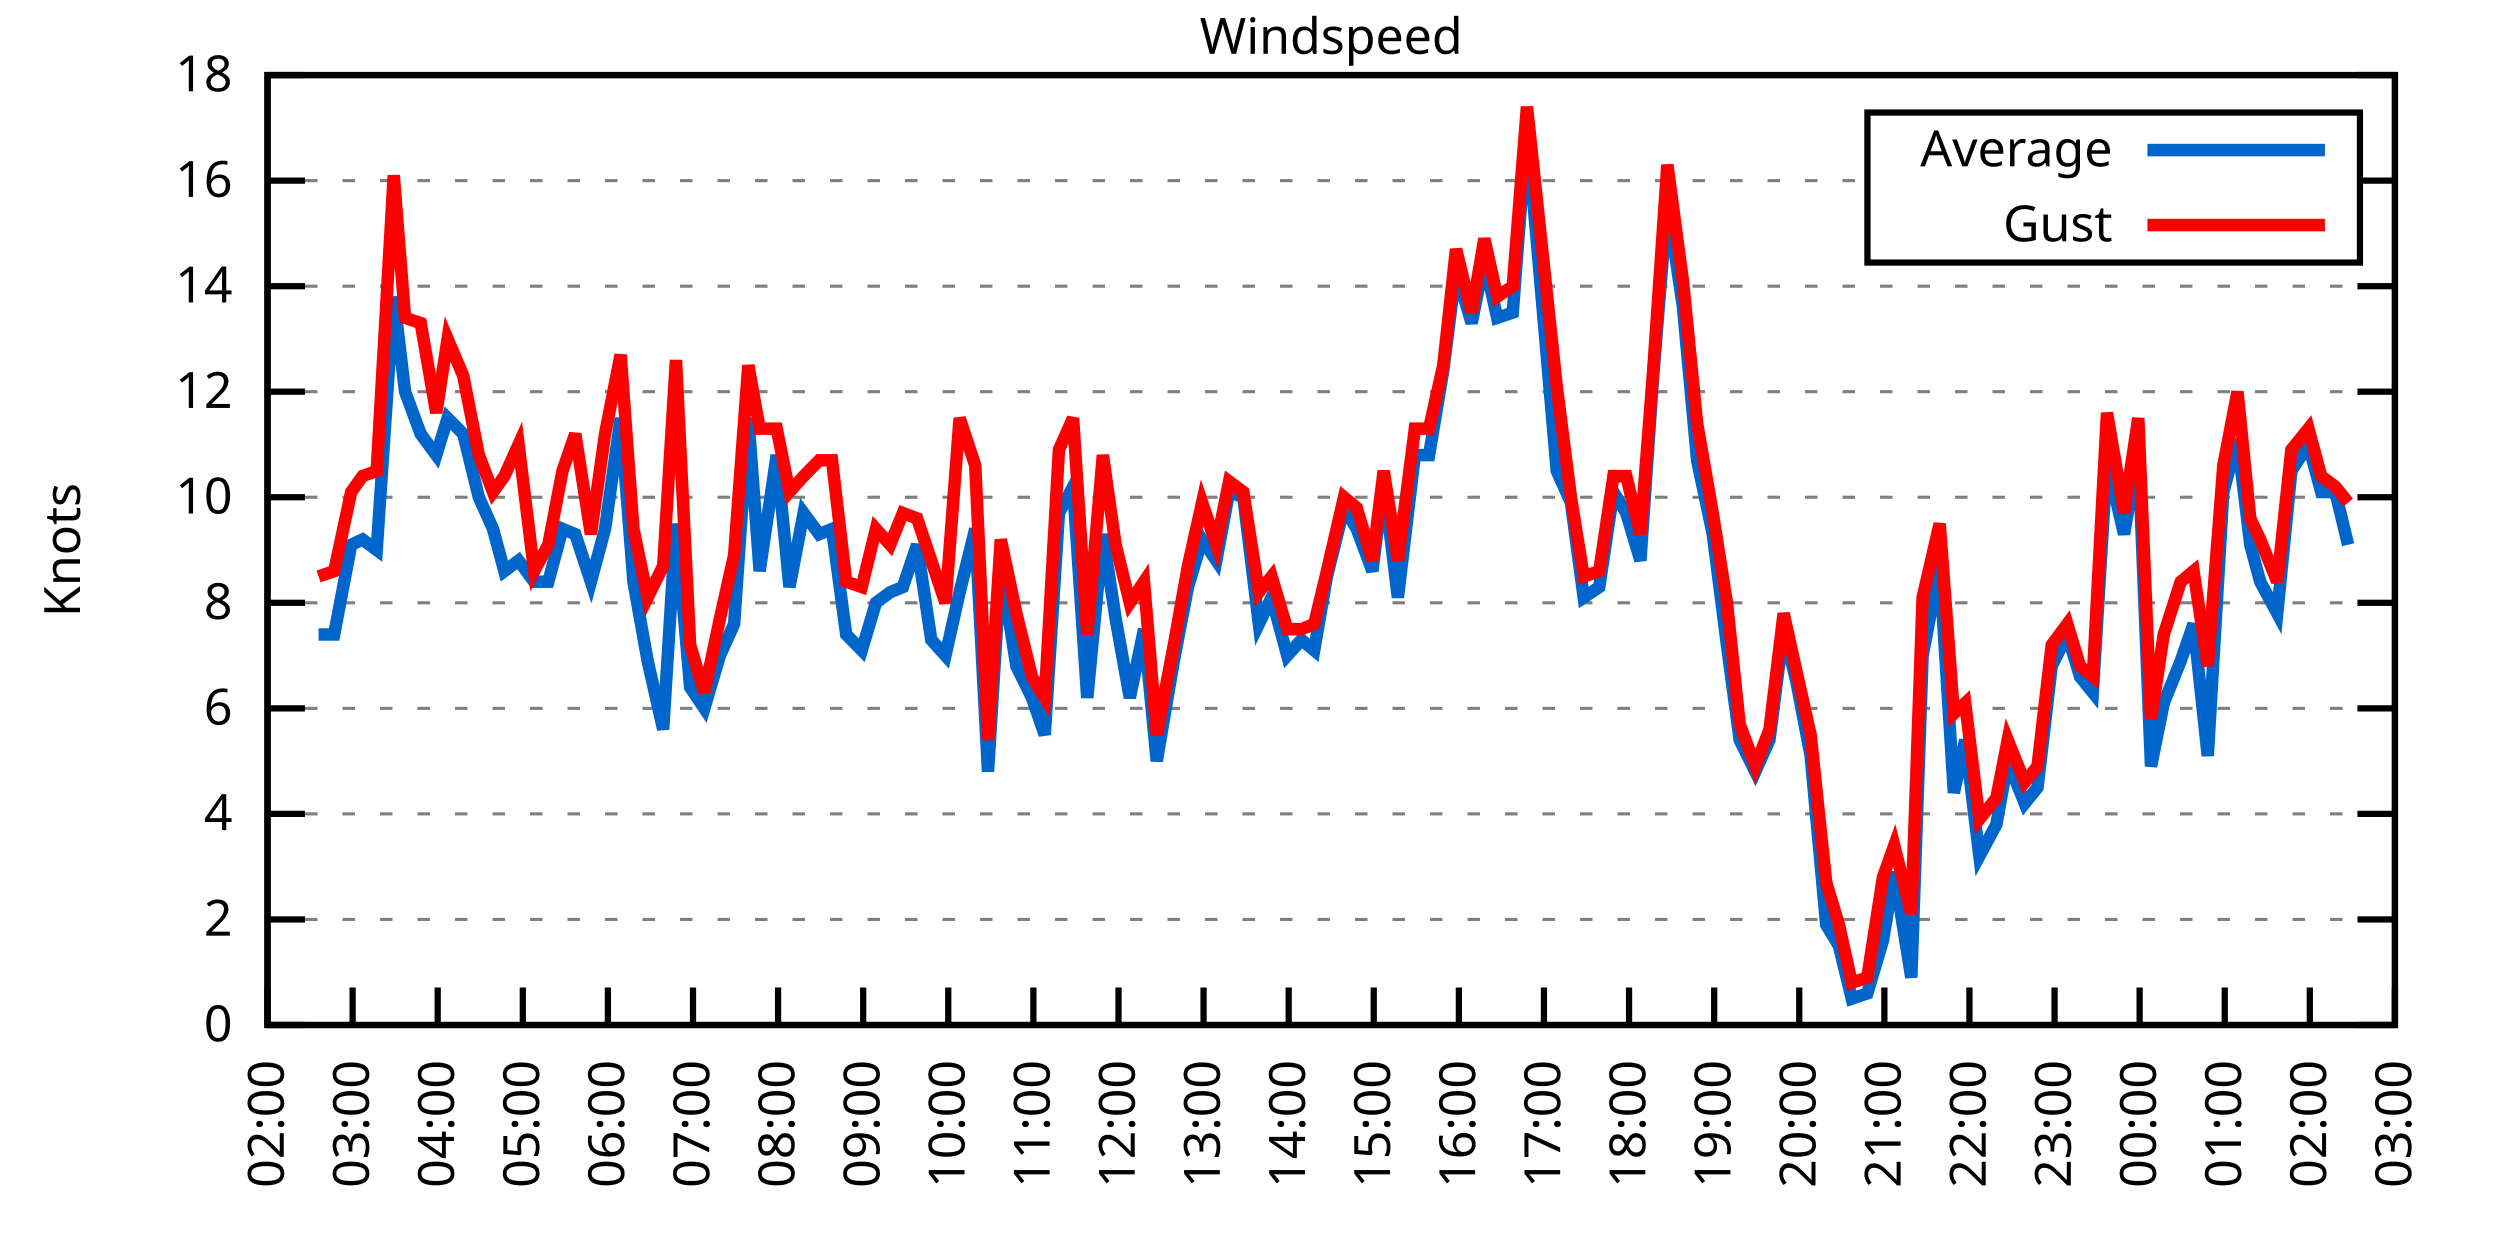
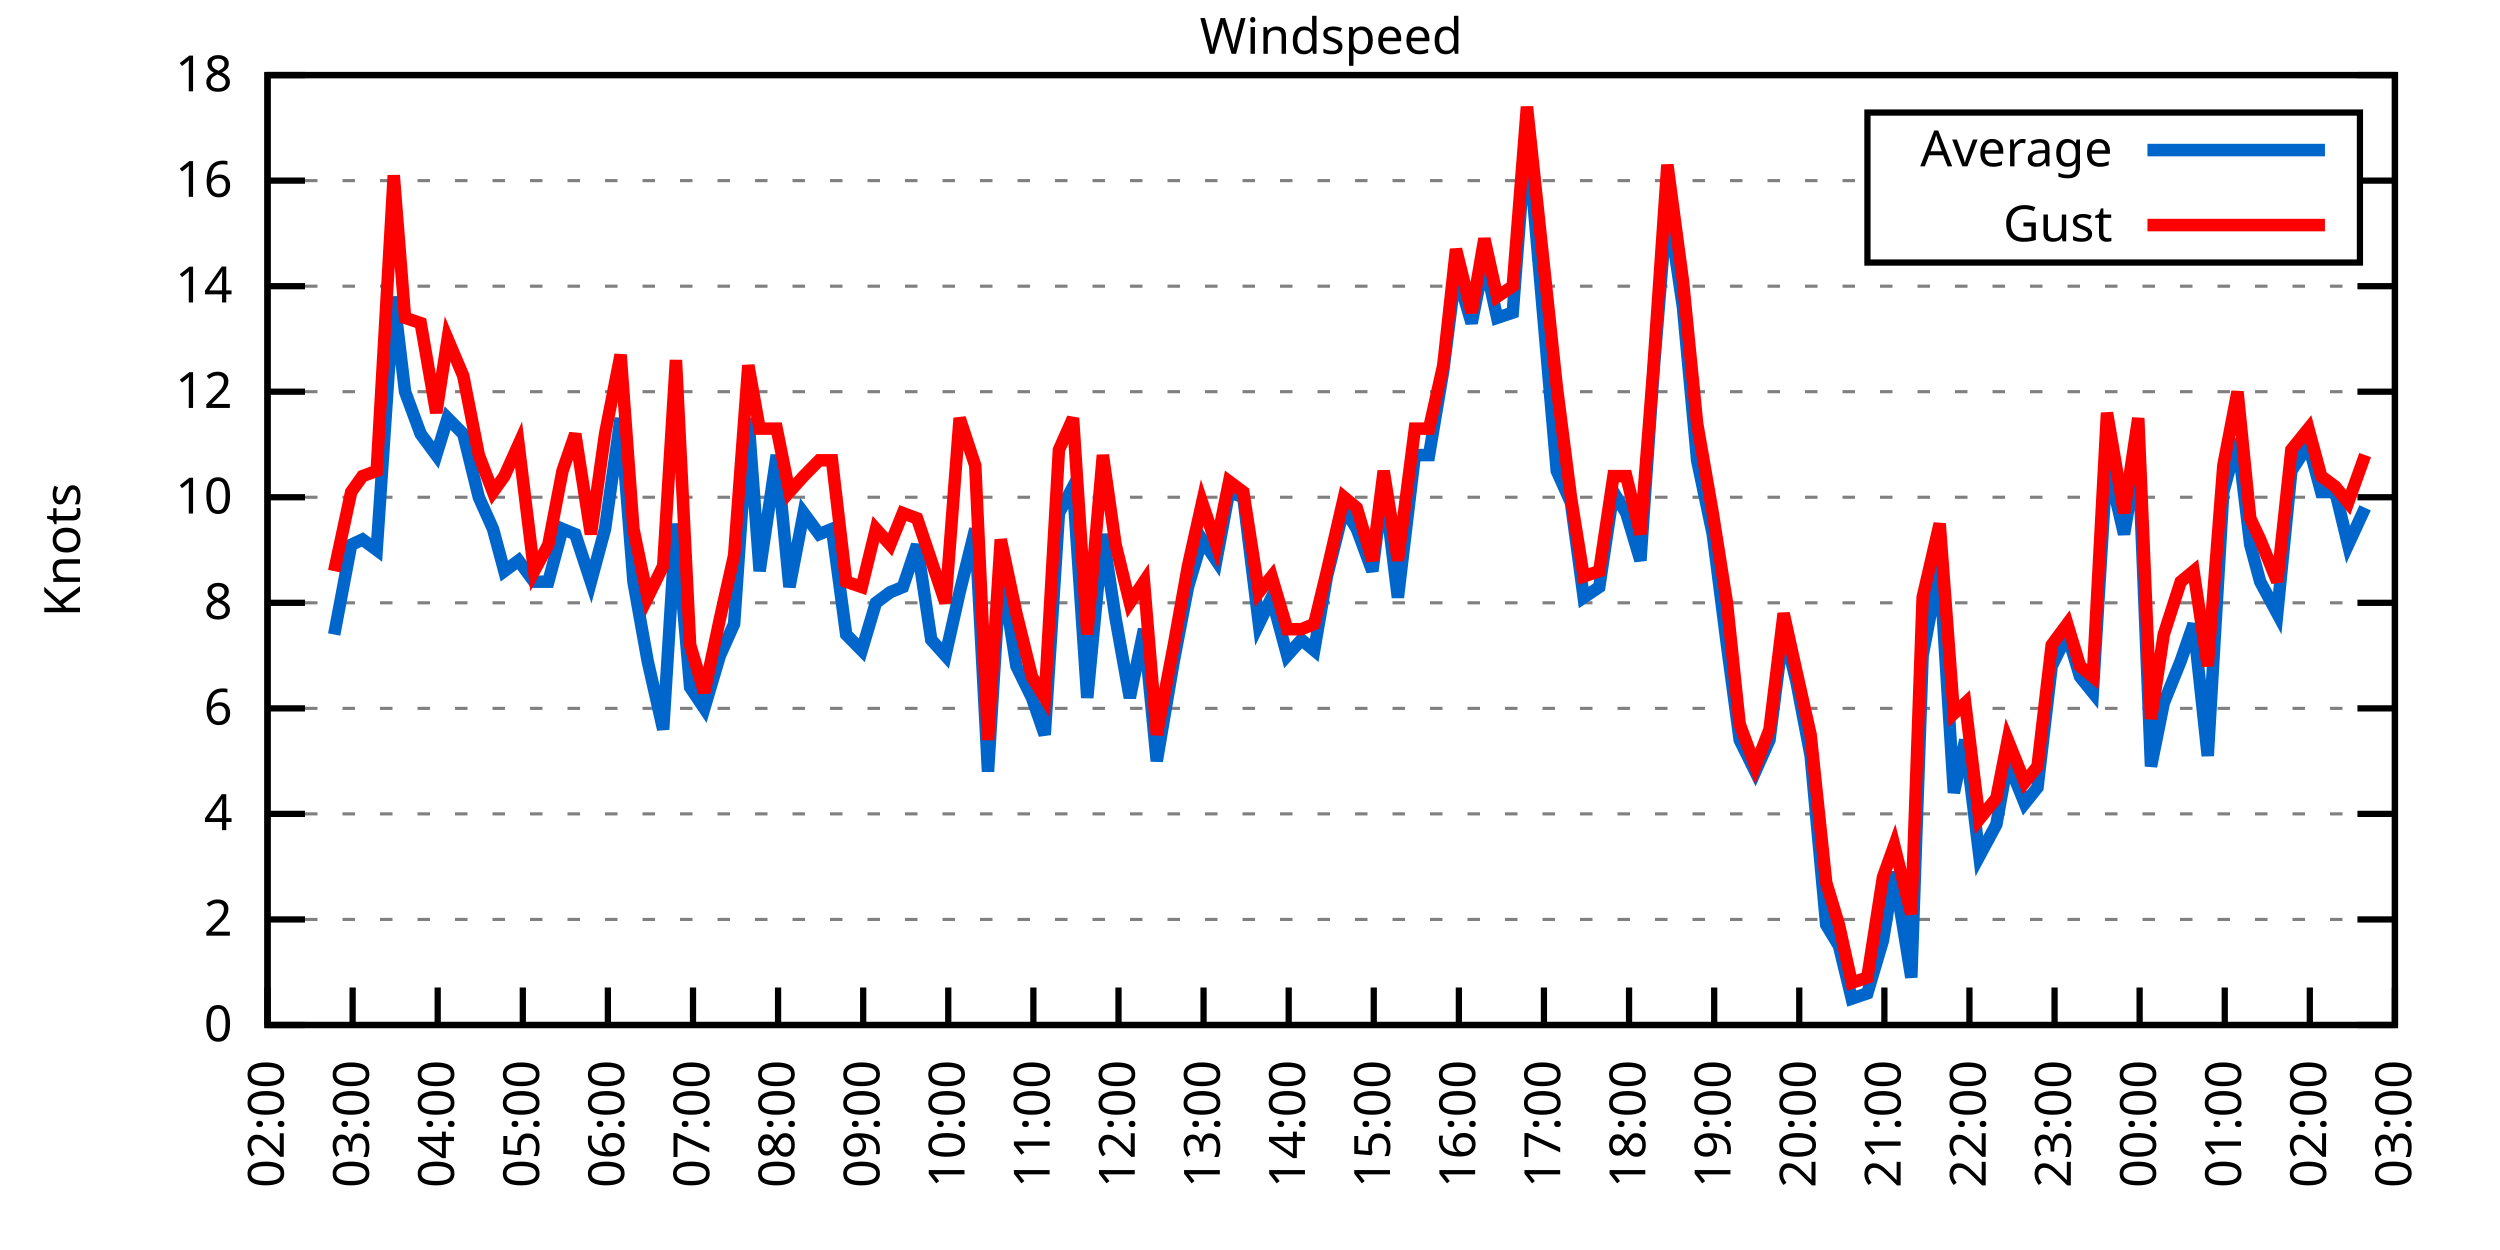
<svg xmlns="http://www.w3.org/2000/svg" xmlns:xlink="http://www.w3.org/1999/xlink" width="400" height="200" viewBox="0 0 400 200">
  <g id="gnuplot_canvas">
    <rect x="0" y="0" width="400" height="200" fill="none" />
    <defs>
      <circle id="gpDot" r="0.5" stroke-width="0.5" stroke="currentColor" />
      <path id="gpPt0" stroke-width="0.333" stroke="currentColor" d="M-1,0 h2 M0,-1 v2" />
      <path id="gpPt1" stroke-width="0.333" stroke="currentColor" d="M-1,-1 L1,1 M1,-1 L-1,1" />
      <path id="gpPt2" stroke-width="0.333" stroke="currentColor" d="M-1,0 L1,0 M0,-1 L0,1 M-1,-1 L1,1 M-1,1 L1,-1" />
      <rect id="gpPt3" stroke-width="0.333" stroke="currentColor" x="-1" y="-1" width="2" height="2" />
      <rect id="gpPt4" stroke-width="0.333" stroke="currentColor" fill="currentColor" x="-1" y="-1" width="2" height="2" />
      <circle id="gpPt5" stroke-width="0.333" stroke="currentColor" cx="0" cy="0" r="1" />
      <use xlink:href="#gpPt5" id="gpPt6" fill="currentColor" stroke="none" />
      <path id="gpPt7" stroke-width="0.333" stroke="currentColor" d="M0,-1.33 L-1.33,0.67 L1.33,0.67 z" />
      <use xlink:href="#gpPt7" id="gpPt8" fill="currentColor" stroke="none" />
      <use xlink:href="#gpPt7" id="gpPt9" stroke="currentColor" transform="rotate(180)" />
      <use xlink:href="#gpPt9" id="gpPt10" fill="currentColor" stroke="none" />
      <use xlink:href="#gpPt3" id="gpPt11" stroke="currentColor" transform="rotate(45)" />
      <use xlink:href="#gpPt11" id="gpPt12" fill="currentColor" stroke="none" />
      <path id="gpPt13" stroke-width="0.333" stroke="currentColor" d="M0,1.330 L1.265,0.411 L0.782,-1.067 L-0.782,-1.076 L-1.265,0.411 z" />
      <use xlink:href="#gpPt13" id="gpPt14" fill="currentColor" stroke="none" />
      <filter id="textbox" filterUnits="objectBoundingBox" x="0" y="0" height="1" width="1">
        <feFlood flood-color="white" flood-opacity="1" result="bgnd" />
        <feComposite in="SourceGraphic" in2="bgnd" operator="atop" />
      </filter>
      <filter id="greybox" filterUnits="objectBoundingBox" x="0" y="0" height="1" width="1">
        <feFlood flood-color="lightgrey" flood-opacity="1" result="grey" />
        <feComposite in="SourceGraphic" in2="grey" operator="atop" />
      </filter>
    </defs>
    <g fill="none" color="white" stroke="currentColor" stroke-width="1.00" stroke-linecap="butt" stroke-linejoin="miter">
</g>
    <g fill="none" color="black" stroke="currentColor" stroke-width="1.00" stroke-linecap="butt" stroke-linejoin="miter">
      <g stroke="none" shape-rendering="crispEdges">
        <polygon fill="rgb(255, 255, 255)" points="42.80,164.00 383.18,164.00 383.18,12.02 42.80,12.02 " />
      </g>
    </g>
    <g fill="none" color="black" stroke="currentColor" stroke-width="1.00" stroke-linecap="butt" stroke-linejoin="miter">
</g>
    <g fill="none" color="black" stroke="black" stroke-width="0.50" stroke-linecap="butt" stroke-linejoin="miter">
</g>
    <g fill="none" color="gray" stroke="currentColor" stroke-width="0.50" stroke-linecap="butt" stroke-linejoin="miter">
      <path stroke="gray" stroke-dasharray="2,4" class="gridline" d="M42.80,164.00 L383.19,164.00  " />
    </g>
    <g fill="none" color="gray" stroke="gray" stroke-width="1.00" stroke-linecap="butt" stroke-linejoin="miter">
</g>
    <g fill="none" color="black" stroke="currentColor" stroke-width="1.00" stroke-linecap="butt" stroke-linejoin="miter">
      <path stroke="black" d="M42.80,164.00 L48.80,164.00 M383.19,164.00 L377.19,164.00  " />
      <g transform="translate(37.20,166.60)" stroke="none" fill="black" font-family="Sans" font-size="8.00" text-anchor="end">
        <text>
          <tspan font-family="Sans"> 0</tspan>
        </text>
      </g>
    </g>
    <g fill="none" color="black" stroke="currentColor" stroke-width="1.00" stroke-linecap="butt" stroke-linejoin="miter">
</g>
    <g fill="none" color="black" stroke="black" stroke-width="0.50" stroke-linecap="butt" stroke-linejoin="miter">
</g>
    <g fill="none" color="gray" stroke="currentColor" stroke-width="0.50" stroke-linecap="butt" stroke-linejoin="miter">
      <path stroke="gray" stroke-dasharray="2,4" class="gridline" d="M42.80,147.11 L383.19,147.11  " />
    </g>
    <g fill="none" color="gray" stroke="gray" stroke-width="1.00" stroke-linecap="butt" stroke-linejoin="miter">
</g>
    <g fill="none" color="black" stroke="currentColor" stroke-width="1.00" stroke-linecap="butt" stroke-linejoin="miter">
      <path stroke="black" d="M42.80,147.11 L48.80,147.11 M383.19,147.11 L377.19,147.11  " />
      <g transform="translate(37.20,149.71)" stroke="none" fill="black" font-family="Sans" font-size="8.00" text-anchor="end">
        <text>
          <tspan font-family="Sans"> 2</tspan>
        </text>
      </g>
    </g>
    <g fill="none" color="black" stroke="currentColor" stroke-width="1.00" stroke-linecap="butt" stroke-linejoin="miter">
</g>
    <g fill="none" color="black" stroke="black" stroke-width="0.50" stroke-linecap="butt" stroke-linejoin="miter">
</g>
    <g fill="none" color="gray" stroke="currentColor" stroke-width="0.50" stroke-linecap="butt" stroke-linejoin="miter">
      <path stroke="gray" stroke-dasharray="2,4" class="gridline" d="M42.80,130.22 L383.19,130.22  " />
    </g>
    <g fill="none" color="gray" stroke="gray" stroke-width="1.00" stroke-linecap="butt" stroke-linejoin="miter">
</g>
    <g fill="none" color="black" stroke="currentColor" stroke-width="1.00" stroke-linecap="butt" stroke-linejoin="miter">
      <path stroke="black" d="M42.80,130.22 L48.80,130.22 M383.19,130.22 L377.19,130.22  " />
      <g transform="translate(37.20,132.82)" stroke="none" fill="black" font-family="Sans" font-size="8.00" text-anchor="end">
        <text>
          <tspan font-family="Sans"> 4</tspan>
        </text>
      </g>
    </g>
    <g fill="none" color="black" stroke="currentColor" stroke-width="1.00" stroke-linecap="butt" stroke-linejoin="miter">
</g>
    <g fill="none" color="black" stroke="black" stroke-width="0.50" stroke-linecap="butt" stroke-linejoin="miter">
</g>
    <g fill="none" color="gray" stroke="currentColor" stroke-width="0.50" stroke-linecap="butt" stroke-linejoin="miter">
      <path stroke="gray" stroke-dasharray="2,4" class="gridline" d="M42.80,113.34 L383.19,113.34  " />
    </g>
    <g fill="none" color="gray" stroke="gray" stroke-width="1.00" stroke-linecap="butt" stroke-linejoin="miter">
</g>
    <g fill="none" color="black" stroke="currentColor" stroke-width="1.00" stroke-linecap="butt" stroke-linejoin="miter">
      <path stroke="black" d="M42.80,113.34 L48.80,113.34 M383.19,113.34 L377.19,113.34  " />
      <g transform="translate(37.20,115.94)" stroke="none" fill="black" font-family="Sans" font-size="8.00" text-anchor="end">
        <text>
          <tspan font-family="Sans"> 6</tspan>
        </text>
      </g>
    </g>
    <g fill="none" color="black" stroke="currentColor" stroke-width="1.00" stroke-linecap="butt" stroke-linejoin="miter">
</g>
    <g fill="none" color="black" stroke="black" stroke-width="0.50" stroke-linecap="butt" stroke-linejoin="miter">
</g>
    <g fill="none" color="gray" stroke="currentColor" stroke-width="0.50" stroke-linecap="butt" stroke-linejoin="miter">
      <path stroke="gray" stroke-dasharray="2,4" class="gridline" d="M42.80,96.45 L383.19,96.45  " />
    </g>
    <g fill="none" color="gray" stroke="gray" stroke-width="1.00" stroke-linecap="butt" stroke-linejoin="miter">
</g>
    <g fill="none" color="black" stroke="currentColor" stroke-width="1.00" stroke-linecap="butt" stroke-linejoin="miter">
      <path stroke="black" d="M42.80,96.45 L48.80,96.45 M383.19,96.45 L377.19,96.45  " />
      <g transform="translate(37.20,99.05)" stroke="none" fill="black" font-family="Sans" font-size="8.00" text-anchor="end">
        <text>
          <tspan font-family="Sans"> 8</tspan>
        </text>
      </g>
    </g>
    <g fill="none" color="black" stroke="currentColor" stroke-width="1.00" stroke-linecap="butt" stroke-linejoin="miter">
</g>
    <g fill="none" color="black" stroke="black" stroke-width="0.50" stroke-linecap="butt" stroke-linejoin="miter">
</g>
    <g fill="none" color="gray" stroke="currentColor" stroke-width="0.50" stroke-linecap="butt" stroke-linejoin="miter">
      <path stroke="gray" stroke-dasharray="2,4" class="gridline" d="M42.80,79.56 L383.19,79.56  " />
    </g>
    <g fill="none" color="gray" stroke="gray" stroke-width="1.00" stroke-linecap="butt" stroke-linejoin="miter">
</g>
    <g fill="none" color="black" stroke="currentColor" stroke-width="1.00" stroke-linecap="butt" stroke-linejoin="miter">
      <path stroke="black" d="M42.80,79.56 L48.80,79.56 M383.19,79.56 L377.19,79.56  " />
      <g transform="translate(37.20,82.16)" stroke="none" fill="black" font-family="Sans" font-size="8.00" text-anchor="end">
        <text>
          <tspan font-family="Sans"> 10</tspan>
        </text>
      </g>
    </g>
    <g fill="none" color="black" stroke="currentColor" stroke-width="1.00" stroke-linecap="butt" stroke-linejoin="miter">
</g>
    <g fill="none" color="black" stroke="black" stroke-width="0.50" stroke-linecap="butt" stroke-linejoin="miter">
</g>
    <g fill="none" color="gray" stroke="currentColor" stroke-width="0.50" stroke-linecap="butt" stroke-linejoin="miter">
      <path stroke="gray" stroke-dasharray="2,4" class="gridline" d="M42.80,62.67 L383.19,62.67  " />
    </g>
    <g fill="none" color="gray" stroke="gray" stroke-width="1.00" stroke-linecap="butt" stroke-linejoin="miter">
</g>
    <g fill="none" color="black" stroke="currentColor" stroke-width="1.00" stroke-linecap="butt" stroke-linejoin="miter">
      <path stroke="black" d="M42.80,62.67 L48.80,62.67 M383.19,62.67 L377.19,62.67  " />
      <g transform="translate(37.20,65.27)" stroke="none" fill="black" font-family="Sans" font-size="8.00" text-anchor="end">
        <text>
          <tspan font-family="Sans"> 12</tspan>
        </text>
      </g>
    </g>
    <g fill="none" color="black" stroke="currentColor" stroke-width="1.00" stroke-linecap="butt" stroke-linejoin="miter">
</g>
    <g fill="none" color="black" stroke="black" stroke-width="0.50" stroke-linecap="butt" stroke-linejoin="miter">
</g>
    <g fill="none" color="gray" stroke="currentColor" stroke-width="0.50" stroke-linecap="butt" stroke-linejoin="miter">
      <path stroke="gray" stroke-dasharray="2,4" class="gridline" d="M42.80,45.79 L383.19,45.79  " />
    </g>
    <g fill="none" color="gray" stroke="gray" stroke-width="1.00" stroke-linecap="butt" stroke-linejoin="miter">
</g>
    <g fill="none" color="black" stroke="currentColor" stroke-width="1.00" stroke-linecap="butt" stroke-linejoin="miter">
      <path stroke="black" d="M42.80,45.79 L48.80,45.79 M383.19,45.79 L377.19,45.79  " />
      <g transform="translate(37.20,48.39)" stroke="none" fill="black" font-family="Sans" font-size="8.00" text-anchor="end">
        <text>
          <tspan font-family="Sans"> 14</tspan>
        </text>
      </g>
    </g>
    <g fill="none" color="black" stroke="currentColor" stroke-width="1.00" stroke-linecap="butt" stroke-linejoin="miter">
</g>
    <g fill="none" color="black" stroke="black" stroke-width="0.50" stroke-linecap="butt" stroke-linejoin="miter">
</g>
    <g fill="none" color="gray" stroke="currentColor" stroke-width="0.50" stroke-linecap="butt" stroke-linejoin="miter">
      <path stroke="gray" stroke-dasharray="2,4" class="gridline" d="M42.80,28.90 L298.79,28.90 M377.59,28.90 L383.19,28.90  " />
    </g>
    <g fill="none" color="gray" stroke="gray" stroke-width="1.00" stroke-linecap="butt" stroke-linejoin="miter">
</g>
    <g fill="none" color="black" stroke="currentColor" stroke-width="1.00" stroke-linecap="butt" stroke-linejoin="miter">
      <path stroke="black" d="M42.80,28.90 L48.80,28.90 M383.19,28.90 L377.19,28.90  " />
      <g transform="translate(37.20,31.50)" stroke="none" fill="black" font-family="Sans" font-size="8.00" text-anchor="end">
        <text>
          <tspan font-family="Sans"> 16</tspan>
        </text>
      </g>
    </g>
    <g fill="none" color="black" stroke="currentColor" stroke-width="1.00" stroke-linecap="butt" stroke-linejoin="miter">
</g>
    <g fill="none" color="black" stroke="black" stroke-width="0.50" stroke-linecap="butt" stroke-linejoin="miter">
</g>
    <g fill="none" color="gray" stroke="currentColor" stroke-width="0.50" stroke-linecap="butt" stroke-linejoin="miter">
      <path stroke="gray" stroke-dasharray="2,4" class="gridline" d="M42.80,12.01 L383.19,12.01  " />
    </g>
    <g fill="none" color="gray" stroke="gray" stroke-width="1.00" stroke-linecap="butt" stroke-linejoin="miter">
</g>
    <g fill="none" color="black" stroke="currentColor" stroke-width="1.00" stroke-linecap="butt" stroke-linejoin="miter">
      <path stroke="black" d="M42.80,12.01 L48.80,12.01 M383.19,12.01 L377.19,12.01  " />
      <g transform="translate(37.20,14.61)" stroke="none" fill="black" font-family="Sans" font-size="8.00" text-anchor="end">
        <text>
          <tspan font-family="Sans"> 18</tspan>
        </text>
      </g>
    </g>
    <g fill="none" color="black" stroke="currentColor" stroke-width="1.00" stroke-linecap="butt" stroke-linejoin="miter">
      <path stroke="black" d="M42.80,164.00 L42.80,158.00  " />
      <g transform="translate(45.40,169.60) rotate(270.00)" stroke="none" fill="black" font-family="Sans" font-size="8.00" text-anchor="end">
        <text>
          <tspan font-family="Sans">02:00</tspan>
        </text>
      </g>
    </g>
    <g fill="none" color="black" stroke="currentColor" stroke-width="1.00" stroke-linecap="butt" stroke-linejoin="miter">
      <path stroke="black" d="M56.42,164.00 L56.42,158.00  " />
      <g transform="translate(59.02,169.60) rotate(270.00)" stroke="none" fill="black" font-family="Sans" font-size="8.00" text-anchor="end">
        <text>
          <tspan font-family="Sans">03:00</tspan>
        </text>
      </g>
    </g>
    <g fill="none" color="black" stroke="currentColor" stroke-width="1.00" stroke-linecap="butt" stroke-linejoin="miter">
      <path stroke="black" d="M70.03,164.00 L70.03,158.00  " />
      <g transform="translate(72.63,169.60) rotate(270.00)" stroke="none" fill="black" font-family="Sans" font-size="8.00" text-anchor="end">
        <text>
          <tspan font-family="Sans">04:00</tspan>
        </text>
      </g>
    </g>
    <g fill="none" color="black" stroke="currentColor" stroke-width="1.00" stroke-linecap="butt" stroke-linejoin="miter">
      <path stroke="black" d="M83.65,164.00 L83.65,158.00  " />
      <g transform="translate(86.25,169.60) rotate(270.00)" stroke="none" fill="black" font-family="Sans" font-size="8.00" text-anchor="end">
        <text>
          <tspan font-family="Sans">05:00</tspan>
        </text>
      </g>
    </g>
    <g fill="none" color="black" stroke="currentColor" stroke-width="1.00" stroke-linecap="butt" stroke-linejoin="miter">
      <path stroke="black" d="M97.26,164.00 L97.26,158.00  " />
      <g transform="translate(99.86,169.60) rotate(270.00)" stroke="none" fill="black" font-family="Sans" font-size="8.00" text-anchor="end">
        <text>
          <tspan font-family="Sans">06:00</tspan>
        </text>
      </g>
    </g>
    <g fill="none" color="black" stroke="currentColor" stroke-width="1.00" stroke-linecap="butt" stroke-linejoin="miter">
      <path stroke="black" d="M110.88,164.00 L110.88,158.00  " />
      <g transform="translate(113.48,169.60) rotate(270.00)" stroke="none" fill="black" font-family="Sans" font-size="8.00" text-anchor="end">
        <text>
          <tspan font-family="Sans">07:00</tspan>
        </text>
      </g>
    </g>
    <g fill="none" color="black" stroke="currentColor" stroke-width="1.00" stroke-linecap="butt" stroke-linejoin="miter">
      <path stroke="black" d="M124.49,164.00 L124.49,158.00  " />
      <g transform="translate(127.09,169.60) rotate(270.00)" stroke="none" fill="black" font-family="Sans" font-size="8.00" text-anchor="end">
        <text>
          <tspan font-family="Sans">08:00</tspan>
        </text>
      </g>
    </g>
    <g fill="none" color="black" stroke="currentColor" stroke-width="1.00" stroke-linecap="butt" stroke-linejoin="miter">
      <path stroke="black" d="M138.11,164.00 L138.11,158.00  " />
      <g transform="translate(140.71,169.60) rotate(270.00)" stroke="none" fill="black" font-family="Sans" font-size="8.00" text-anchor="end">
        <text>
          <tspan font-family="Sans">09:00</tspan>
        </text>
      </g>
    </g>
    <g fill="none" color="black" stroke="currentColor" stroke-width="1.00" stroke-linecap="butt" stroke-linejoin="miter">
      <path stroke="black" d="M151.72,164.00 L151.72,158.00  " />
      <g transform="translate(154.32,169.60) rotate(270.00)" stroke="none" fill="black" font-family="Sans" font-size="8.00" text-anchor="end">
        <text>
          <tspan font-family="Sans">10:00</tspan>
        </text>
      </g>
    </g>
    <g fill="none" color="black" stroke="currentColor" stroke-width="1.00" stroke-linecap="butt" stroke-linejoin="miter">
      <path stroke="black" d="M165.34,164.00 L165.34,158.00  " />
      <g transform="translate(167.94,169.60) rotate(270.00)" stroke="none" fill="black" font-family="Sans" font-size="8.00" text-anchor="end">
        <text>
          <tspan font-family="Sans">11:00</tspan>
        </text>
      </g>
    </g>
    <g fill="none" color="black" stroke="currentColor" stroke-width="1.00" stroke-linecap="butt" stroke-linejoin="miter">
      <path stroke="black" d="M178.96,164.00 L178.96,158.00  " />
      <g transform="translate(181.56,169.60) rotate(270.00)" stroke="none" fill="black" font-family="Sans" font-size="8.00" text-anchor="end">
        <text>
          <tspan font-family="Sans">12:00</tspan>
        </text>
      </g>
    </g>
    <g fill="none" color="black" stroke="currentColor" stroke-width="1.00" stroke-linecap="butt" stroke-linejoin="miter">
      <path stroke="black" d="M192.57,164.00 L192.57,158.00  " />
      <g transform="translate(195.17,169.60) rotate(270.00)" stroke="none" fill="black" font-family="Sans" font-size="8.00" text-anchor="end">
        <text>
          <tspan font-family="Sans">13:00</tspan>
        </text>
      </g>
    </g>
    <g fill="none" color="black" stroke="currentColor" stroke-width="1.00" stroke-linecap="butt" stroke-linejoin="miter">
      <path stroke="black" d="M206.19,164.00 L206.19,158.00  " />
      <g transform="translate(208.79,169.60) rotate(270.00)" stroke="none" fill="black" font-family="Sans" font-size="8.00" text-anchor="end">
        <text>
          <tspan font-family="Sans">14:00</tspan>
        </text>
      </g>
    </g>
    <g fill="none" color="black" stroke="currentColor" stroke-width="1.00" stroke-linecap="butt" stroke-linejoin="miter">
      <path stroke="black" d="M219.80,164.00 L219.80,158.00  " />
      <g transform="translate(222.40,169.60) rotate(270.00)" stroke="none" fill="black" font-family="Sans" font-size="8.00" text-anchor="end">
        <text>
          <tspan font-family="Sans">15:00</tspan>
        </text>
      </g>
    </g>
    <g fill="none" color="black" stroke="currentColor" stroke-width="1.00" stroke-linecap="butt" stroke-linejoin="miter">
      <path stroke="black" d="M233.42,164.00 L233.42,158.00  " />
      <g transform="translate(236.02,169.60) rotate(270.00)" stroke="none" fill="black" font-family="Sans" font-size="8.00" text-anchor="end">
        <text>
          <tspan font-family="Sans">16:00</tspan>
        </text>
      </g>
    </g>
    <g fill="none" color="black" stroke="currentColor" stroke-width="1.00" stroke-linecap="butt" stroke-linejoin="miter">
      <path stroke="black" d="M247.03,164.00 L247.03,158.00  " />
      <g transform="translate(249.63,169.60) rotate(270.00)" stroke="none" fill="black" font-family="Sans" font-size="8.00" text-anchor="end">
        <text>
          <tspan font-family="Sans">17:00</tspan>
        </text>
      </g>
    </g>
    <g fill="none" color="black" stroke="currentColor" stroke-width="1.00" stroke-linecap="butt" stroke-linejoin="miter">
      <path stroke="black" d="M260.65,164.00 L260.65,158.00  " />
      <g transform="translate(263.25,169.60) rotate(270.00)" stroke="none" fill="black" font-family="Sans" font-size="8.00" text-anchor="end">
        <text>
          <tspan font-family="Sans">18:00</tspan>
        </text>
      </g>
    </g>
    <g fill="none" color="black" stroke="currentColor" stroke-width="1.00" stroke-linecap="butt" stroke-linejoin="miter">
      <path stroke="black" d="M274.27,164.00 L274.27,158.00  " />
      <g transform="translate(276.87,169.60) rotate(270.00)" stroke="none" fill="black" font-family="Sans" font-size="8.00" text-anchor="end">
        <text>
          <tspan font-family="Sans">19:00</tspan>
        </text>
      </g>
    </g>
    <g fill="none" color="black" stroke="currentColor" stroke-width="1.00" stroke-linecap="butt" stroke-linejoin="miter">
      <path stroke="black" d="M287.88,164.00 L287.88,158.00  " />
      <g transform="translate(290.48,169.60) rotate(270.00)" stroke="none" fill="black" font-family="Sans" font-size="8.00" text-anchor="end">
        <text>
          <tspan font-family="Sans">20:00</tspan>
        </text>
      </g>
    </g>
    <g fill="none" color="black" stroke="currentColor" stroke-width="1.00" stroke-linecap="butt" stroke-linejoin="miter">
      <path stroke="black" d="M301.50,164.00 L301.50,158.00  " />
      <g transform="translate(304.10,169.60) rotate(270.00)" stroke="none" fill="black" font-family="Sans" font-size="8.00" text-anchor="end">
        <text>
          <tspan font-family="Sans">21:00</tspan>
        </text>
      </g>
    </g>
    <g fill="none" color="black" stroke="currentColor" stroke-width="1.00" stroke-linecap="butt" stroke-linejoin="miter">
      <path stroke="black" d="M315.11,164.00 L315.11,158.00  " />
      <g transform="translate(317.71,169.60) rotate(270.00)" stroke="none" fill="black" font-family="Sans" font-size="8.00" text-anchor="end">
        <text>
          <tspan font-family="Sans">22:00</tspan>
        </text>
      </g>
    </g>
    <g fill="none" color="black" stroke="currentColor" stroke-width="1.00" stroke-linecap="butt" stroke-linejoin="miter">
      <path stroke="black" d="M328.73,164.00 L328.73,158.00  " />
      <g transform="translate(331.33,169.60) rotate(270.00)" stroke="none" fill="black" font-family="Sans" font-size="8.00" text-anchor="end">
        <text>
          <tspan font-family="Sans">23:00</tspan>
        </text>
      </g>
    </g>
    <g fill="none" color="black" stroke="currentColor" stroke-width="1.00" stroke-linecap="butt" stroke-linejoin="miter">
      <path stroke="black" d="M342.34,164.00 L342.34,158.00  " />
      <g transform="translate(344.94,169.60) rotate(270.00)" stroke="none" fill="black" font-family="Sans" font-size="8.00" text-anchor="end">
        <text>
          <tspan font-family="Sans">00:00</tspan>
        </text>
      </g>
    </g>
    <g fill="none" color="black" stroke="currentColor" stroke-width="1.00" stroke-linecap="butt" stroke-linejoin="miter">
      <path stroke="black" d="M355.96,164.00 L355.96,158.00  " />
      <g transform="translate(358.56,169.60) rotate(270.00)" stroke="none" fill="black" font-family="Sans" font-size="8.00" text-anchor="end">
        <text>
          <tspan font-family="Sans">01:00</tspan>
        </text>
      </g>
    </g>
    <g fill="none" color="black" stroke="currentColor" stroke-width="1.00" stroke-linecap="butt" stroke-linejoin="miter">
      <path stroke="black" d="M369.57,164.00 L369.57,158.00  " />
      <g transform="translate(372.17,169.60) rotate(270.00)" stroke="none" fill="black" font-family="Sans" font-size="8.00" text-anchor="end">
        <text>
          <tspan font-family="Sans">02:00</tspan>
        </text>
      </g>
    </g>
    <g fill="none" color="black" stroke="currentColor" stroke-width="1.00" stroke-linecap="butt" stroke-linejoin="miter">
      <path stroke="black" d="M383.19,164.00 L383.19,158.00  " />
      <g transform="translate(385.79,169.60) rotate(270.00)" stroke="none" fill="black" font-family="Sans" font-size="8.00" text-anchor="end">
        <text>
          <tspan font-family="Sans">03:00</tspan>
        </text>
      </g>
    </g>
    <g fill="none" color="black" stroke="currentColor" stroke-width="1.00" stroke-linecap="butt" stroke-linejoin="miter">
</g>
    <g fill="none" color="black" stroke="currentColor" stroke-width="1.00" stroke-linecap="butt" stroke-linejoin="miter">
      <path stroke="black" d="M42.80,12.01 L42.80,164.00 L383.19,164.00 L383.19,12.01 L42.80,12.01 Z  " />
    </g>
    <g fill="none" color="black" stroke="currentColor" stroke-width="1.00" stroke-linecap="butt" stroke-linejoin="miter">
</g>
    <g fill="none" color="black" stroke="currentColor" stroke-width="1.00" stroke-linecap="butt" stroke-linejoin="miter">
      <path stroke="black" d="M298.79,42.01 L298.79,18.01 L377.59,18.01 L377.59,42.01 L298.79,42.01 Z  " />
    </g>
    <g id="Windspeed_plot_1">
      <g fill="none" color="white" stroke="black" stroke-width="2.00" stroke-linecap="butt" stroke-linejoin="miter">
</g>
      <g fill="none" color="black" stroke="currentColor" stroke-width="2.00" stroke-linecap="butt" stroke-linejoin="miter">
        <g transform="translate(337.99,26.61)" stroke="none" fill="black" font-family="Sans" font-size="8.00" text-anchor="end">
          <text>
            <tspan font-family="Sans">Average</tspan>
          </text>
        </g>
      </g>
      <g fill="none" color="black" stroke="currentColor" stroke-width="2.00" stroke-linecap="butt" stroke-linejoin="miter">
-         <path stroke="rgb(  0, 102, 204)" d="M343.59,24.01 L371.99,24.01 M50.97,101.52 L53.47,101.52 L56.19,87.16 L58.00,86.32 L60.27,88.00 L63.00,47.47   L64.81,62.67 L67.31,69.43 L69.80,72.81 L71.62,66.90 L74.12,69.43 L76.61,79.56 L78.88,84.63 L80.70,91.38   L82.97,89.69 L85.46,93.07 L87.73,93.07 L90.00,84.63 L92.04,85.47 L94.54,93.07 L96.81,84.63 L99.30,66.90   L101.35,93.07 L103.62,105.74 L106.11,116.71 L108.15,83.78 L110.42,109.96 L112.69,113.34 L115.19,104.89 L117.46,99.83   L119.73,66.90 L121.54,91.38 L124.27,72.81 L126.31,93.92 L128.58,82.09 L131.07,85.47 L133.12,84.63 L135.39,101.52   L137.88,104.05 L140.15,96.45 L142.42,94.76 L144.46,93.92 L146.73,87.16 L149.00,102.36 L151.27,104.89 L153.54,94.76   L156.04,84.63 L158.08,123.47 L160.12,90.54 L162.62,106.58 L165.11,111.65 L167.16,117.56 L169.43,82.09 L171.69,77.87   L173.96,111.65 L176.46,85.47 L178.50,98.98 L180.77,111.65 L183.04,100.67 L185.08,121.78 L187.81,105.74 L190.08,93.92   L192.34,86.32 L194.61,89.69 L196.66,78.72 L198.93,79.56 L201.42,99.83 L203.46,95.60 L205.96,104.89 L208.23,102.36   L210.27,104.05 L212.31,92.23 L215.04,81.25 L217.08,84.63 L219.58,91.38 L221.39,77.03 L223.66,95.60 L226.38,72.81   L228.65,72.81 L230.92,59.30 L232.96,43.25 L235.46,51.70 L237.50,41.56 L239.55,50.85 L242.04,50.01 L244.31,20.45   L249.08,75.34 L251.35,80.41 L253.39,95.60 L255.88,93.92 L258.15,78.72 L260.20,82.09 L262.47,89.69 L264.51,60.14   L266.78,32.28 L269.27,49.16 L271.54,73.65 L274.04,85.47 L276.31,103.20 L278.35,118.40 L280.85,123.47 L283.12,118.40   L285.38,100.67 L287.43,109.11 L289.70,120.94 L292.19,147.96 L294.23,151.33 L296.28,159.78 L298.77,158.93 L301.27,150.49   L303.08,139.51 L305.81,156.40 L307.62,104.89 L310.35,90.54 L312.62,126.85 L314.43,118.40 L316.70,136.98 L319.42,131.91   L321.24,121.78 L323.96,128.54 L326.00,126.00 L328.27,106.58 L330.77,101.52 L332.81,108.27 L334.85,110.80 L337.12,73.65   L339.85,85.47 L342.12,71.96 L344.16,122.62 L346.20,112.49 L348.92,105.74 L350.97,99.83 L353.24,120.94 L355.73,78.72   L358.00,70.27 L360.04,87.16 L361.63,93.07 L364.36,98.14 L366.62,75.34 L369.35,71.12 L371.39,78.72 L373.66,78.72   L375.70,87.16  " />
+         <path stroke="rgb(  0, 102, 204)" d="M343.59,24.01 L371.99,24.01 M53.47,101.52 L56.19,87.16 L58.00,86.32 L60.27,88.00 L63.00,47.47 L64.81,62.67   L67.31,69.43 L69.80,72.81 L71.62,66.90 L74.12,69.43 L76.61,79.56 L78.88,84.63 L80.70,91.38 L82.97,89.69   L85.46,93.07 L87.73,93.07 L90.00,84.63 L92.04,85.47 L94.54,93.07 L96.81,84.63 L99.30,66.90 L101.35,93.07   L103.62,105.74 L106.11,116.71 L108.15,83.78 L110.42,109.96 L112.69,113.34 L115.19,104.89 L117.46,99.83 L119.73,66.90   L121.54,91.38 L124.27,72.81 L126.31,93.92 L128.58,82.09 L131.07,85.47 L133.12,84.63 L135.39,101.52 L137.88,104.05   L140.15,96.45 L142.42,94.76 L144.46,93.92 L146.73,87.16 L149.00,102.36 L151.27,104.89 L153.54,94.76 L156.04,84.63   L158.08,123.47 L160.12,90.54 L162.62,106.58 L165.11,111.65 L167.16,117.56 L169.43,82.09 L171.69,77.87 L173.96,111.65   L176.46,85.47 L178.50,98.98 L180.77,111.65 L183.04,100.67 L185.08,121.78 L187.81,105.74 L190.08,93.92 L192.34,86.32   L194.61,89.69 L196.66,78.72 L198.93,79.56 L201.42,99.83 L203.46,95.60 L205.96,104.89 L208.23,102.36 L210.27,104.05   L212.31,92.23 L215.04,81.25 L217.08,84.63 L219.58,91.38 L221.39,77.03 L223.66,95.60 L226.38,72.81 L228.65,72.81   L230.92,59.30 L232.96,43.25 L235.46,51.70 L237.50,41.56 L239.55,50.85 L242.04,50.01 L244.31,20.45 L249.08,75.34   L251.35,80.41 L253.39,95.60 L255.88,93.92 L258.15,78.72 L260.20,82.09 L262.47,89.69 L264.51,60.14 L266.78,32.28   L269.27,49.16 L271.54,73.65 L274.04,85.47 L276.31,103.20 L278.35,118.40 L280.85,123.47 L283.12,118.40 L285.38,100.67   L287.43,109.11 L289.70,120.94 L292.19,147.96 L294.23,151.33 L296.28,159.78 L298.77,158.93 L301.27,150.49 L303.08,139.51   L305.81,156.40 L307.62,104.89 L310.35,90.54 L312.62,126.85 L314.43,118.40 L316.70,136.98 L319.42,131.91 L321.24,121.78   L323.96,128.54 L326.00,126.00 L328.27,106.58 L330.77,101.52 L332.81,108.27 L334.85,110.80 L337.12,73.65 L339.85,85.47   L342.12,71.96 L344.16,122.62 L346.20,112.49 L348.92,105.74 L350.97,99.83 L353.24,120.94 L355.73,78.72 L358.00,70.27   L360.04,87.16 L361.63,93.07 L364.36,98.14 L366.62,75.34 L369.35,71.12 L371.39,78.72 L373.66,78.72 L375.70,87.16   L378.42,81.25  " />
      </g>
    </g>
    <g id="Windspeed_plot_2">
      <g fill="none" color="black" stroke="currentColor" stroke-width="2.00" stroke-linecap="butt" stroke-linejoin="miter">
        <g transform="translate(337.99,38.61)" stroke="none" fill="black" font-family="Sans" font-size="8.00" text-anchor="end">
          <text>
            <tspan font-family="Sans">Gust</tspan>
          </text>
        </g>
      </g>
      <g fill="none" color="black" stroke="currentColor" stroke-width="2.00" stroke-linecap="butt" stroke-linejoin="miter">
-         <path stroke="rgb(255,   0,   0)" d="M343.59,36.01 L371.99,36.01 M50.97,92.23 L53.47,91.38 L56.19,78.72 L58.00,76.18 L60.27,75.34 L63.00,28.05   L64.81,50.85 L67.31,51.70 L69.80,66.05 L71.62,54.23 L74.12,60.14 L76.61,72.81 L78.88,78.72 L80.70,76.18   L82.97,71.12 L85.46,91.38 L87.73,87.16 L90.00,75.34 L92.04,69.43 L94.54,85.47 L96.81,69.43 L99.30,56.76   L101.35,84.63 L103.62,95.60 L106.11,90.54 L108.15,57.61 L110.42,103.20 L112.69,110.80 L115.19,98.98 L117.46,88.85   L119.73,58.45 L121.54,68.58 L124.27,68.58 L126.31,78.72 L128.58,76.18 L131.07,73.65 L133.12,73.65 L135.39,93.07   L137.88,93.92 L140.15,84.63 L142.42,87.16 L144.46,82.09 L146.73,82.94 L149.00,89.69 L151.27,96.45 L153.54,66.90   L156.04,74.49 L158.08,118.40 L160.12,86.32 L162.62,98.14 L165.11,108.27 L167.16,111.65 L169.43,71.96 L171.69,66.90   L173.96,101.52 L176.46,72.81 L178.50,87.16 L180.77,96.45 L183.04,93.07 L185.08,117.56 L187.81,103.20 L190.08,90.54   L192.34,80.41 L194.61,87.16 L196.66,77.03 L198.93,78.72 L201.42,94.76 L203.46,92.23 L205.96,100.67 L208.23,100.67   L210.27,99.83 L212.31,91.38 L215.04,79.56 L217.08,81.25 L219.58,89.69 L221.39,75.34 L223.66,89.69 L226.38,68.58   L228.65,68.58 L230.92,58.45 L232.96,39.87 L235.46,50.01 L237.50,38.19 L239.55,47.47 L242.04,45.79 L244.31,17.08   L249.08,61.83 L251.35,79.56 L253.39,92.23 L255.88,91.38 L258.15,76.18 L260.20,76.18 L262.47,85.47 L264.51,59.30   L266.78,26.36 L269.27,44.94 L271.54,67.74 L274.04,82.09 L276.31,96.45 L278.35,115.87 L280.85,122.62 L283.12,116.71   L285.38,98.14 L287.43,107.43 L289.70,117.56 L292.19,141.20 L294.23,147.96 L296.28,157.24 L298.77,156.40 L301.27,140.36   L303.08,135.29 L305.81,146.27 L307.62,95.60 L310.35,83.78 L312.62,114.18 L314.43,112.49 L316.70,131.07 L319.42,127.69   L321.24,118.40 L323.96,125.16 L326.00,122.62 L328.27,103.20 L330.77,99.83 L332.81,106.58 L334.85,108.27 L337.12,66.05   L339.85,82.09 L342.12,66.90 L344.16,115.03 L346.20,101.52 L348.92,93.07 L350.97,91.38 L353.24,106.58 L355.73,74.49   L358.00,62.67 L360.04,82.94 L361.63,86.32 L364.36,93.07 L366.62,71.96 L369.35,68.58 L371.39,76.18 L373.66,77.87   L375.70,80.41  " />
+         <path stroke="rgb(255,   0,   0)" d="M343.59,36.01 L371.99,36.01 M53.47,91.38 L56.19,78.72 L58.00,76.18 L60.27,75.34 L63.00,28.05 L64.81,50.85   L67.31,51.70 L69.80,66.05 L71.62,54.23 L74.12,60.14 L76.61,72.81 L78.88,78.72 L80.70,76.18 L82.97,71.12   L85.46,91.38 L87.73,87.16 L90.00,75.34 L92.04,69.43 L94.54,85.47 L96.81,69.43 L99.30,56.76 L101.35,84.63   L103.62,95.60 L106.11,90.54 L108.15,57.61 L110.42,103.20 L112.69,110.80 L115.19,98.98 L117.46,88.85 L119.73,58.45   L121.54,68.58 L124.27,68.58 L126.31,78.72 L128.58,76.18 L131.07,73.65 L133.12,73.65 L135.39,93.07 L137.88,93.92   L140.15,84.63 L142.42,87.16 L144.46,82.09 L146.73,82.94 L149.00,89.69 L151.27,96.45 L153.54,66.90 L156.04,74.49   L158.08,118.40 L160.12,86.32 L162.62,98.14 L165.11,108.27 L167.16,111.65 L169.43,71.96 L171.69,66.90 L173.96,101.52   L176.46,72.81 L178.50,87.16 L180.77,96.45 L183.04,93.07 L185.08,117.56 L187.81,103.20 L190.08,90.54 L192.34,80.41   L194.61,87.16 L196.66,77.03 L198.93,78.72 L201.42,94.76 L203.46,92.23 L205.96,100.67 L208.23,100.67 L210.27,99.83   L212.31,91.38 L215.04,79.56 L217.08,81.25 L219.58,89.69 L221.39,75.34 L223.66,89.69 L226.38,68.58 L228.65,68.58   L230.92,58.45 L232.96,39.87 L235.46,50.01 L237.50,38.19 L239.55,47.47 L242.04,45.79 L244.31,17.08 L249.08,61.83   L251.35,79.56 L253.39,92.23 L255.88,91.38 L258.15,76.18 L260.20,76.18 L262.47,85.47 L264.51,59.30 L266.78,26.36   L269.27,44.94 L271.54,67.74 L274.04,82.09 L276.31,96.45 L278.35,115.87 L280.85,122.62 L283.12,116.71 L285.38,98.14   L287.43,107.43 L289.70,117.56 L292.19,141.20 L294.23,147.96 L296.28,157.24 L298.77,156.40 L301.27,140.36 L303.08,135.29   L305.81,146.27 L307.62,95.60 L310.35,83.78 L312.62,114.18 L314.43,112.49 L316.70,131.07 L319.42,127.69 L321.24,118.40   L323.96,125.16 L326.00,122.62 L328.27,103.20 L330.77,99.83 L332.81,106.58 L334.85,108.27 L337.12,66.05 L339.85,82.09   L342.12,66.90 L344.16,115.03 L346.20,101.52 L348.92,93.07 L350.97,91.38 L353.24,106.58 L355.73,74.49 L358.00,62.67   L360.04,82.94 L361.63,86.32 L364.36,93.07 L366.62,71.96 L369.35,68.58 L371.39,76.18 L373.66,77.87 L375.70,80.41   L378.42,72.81  " />
      </g>
    </g>
    <g fill="none" color="black" stroke="currentColor" stroke-width="2.00" stroke-linecap="butt" stroke-linejoin="miter">
</g>
    <g fill="none" color="black" stroke="black" stroke-width="1.00" stroke-linecap="butt" stroke-linejoin="miter">
</g>
    <g fill="none" color="black" stroke="currentColor" stroke-width="1.00" stroke-linecap="butt" stroke-linejoin="miter">
      <path stroke="black" d="M42.80,12.01 L42.80,164.00 L383.19,164.00 L383.19,12.01 L42.80,12.01 Z  " />
      <g transform="translate(12.80,88.01) rotate(270.00)" stroke="none" fill="black" font-family="Sans" font-size="8.00" text-anchor="middle">
        <text>
          <tspan font-family="Sans">Knots</tspan>
        </text>
      </g>
    </g>
    <g fill="none" color="black" stroke="currentColor" stroke-width="1.00" stroke-linecap="butt" stroke-linejoin="miter">
</g>
    <g fill="none" color="black" stroke="currentColor" stroke-width="1.00" stroke-linecap="butt" stroke-linejoin="miter">
      <g transform="translate(212.99,8.61)" stroke="none" fill="black" font-family="Sans" font-size="8.00" text-anchor="middle">
        <text>
          <tspan font-family="Sans">Windspeed</tspan>
        </text>
      </g>
    </g>
    <g fill="none" color="black" stroke="currentColor" stroke-width="1.00" stroke-linecap="butt" stroke-linejoin="miter">
</g>
  </g>
</svg>
